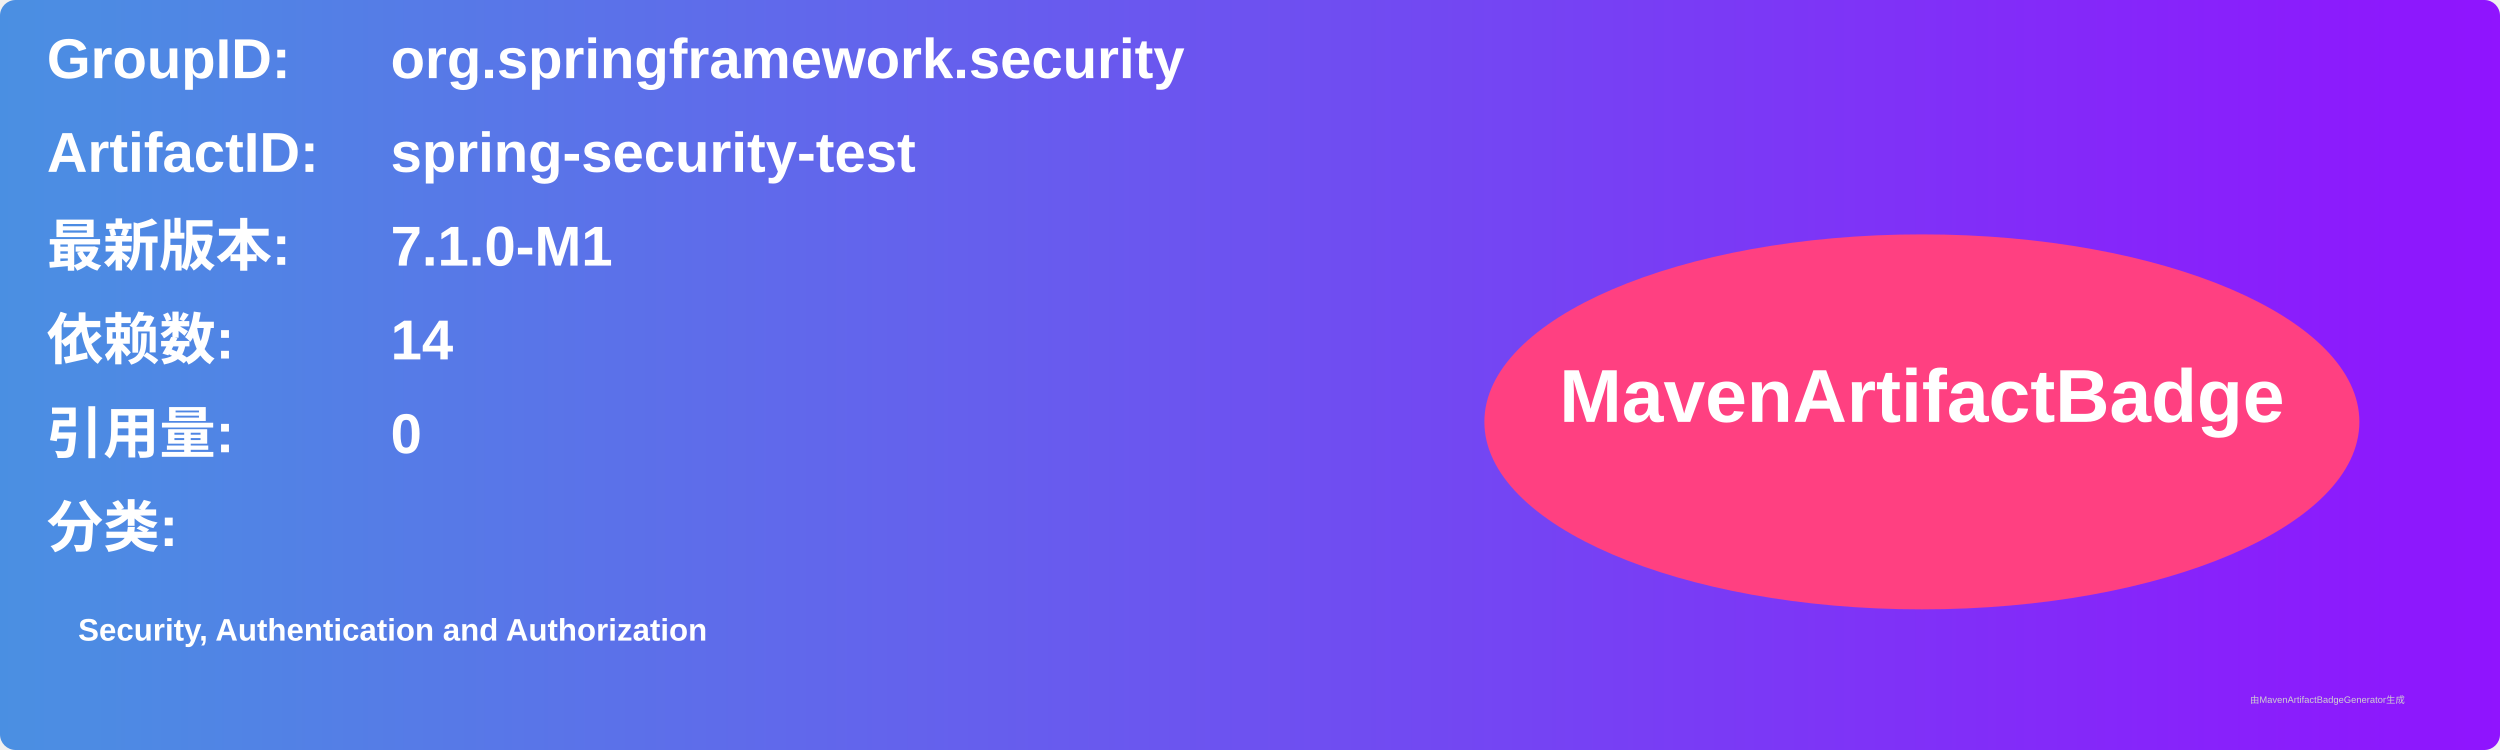
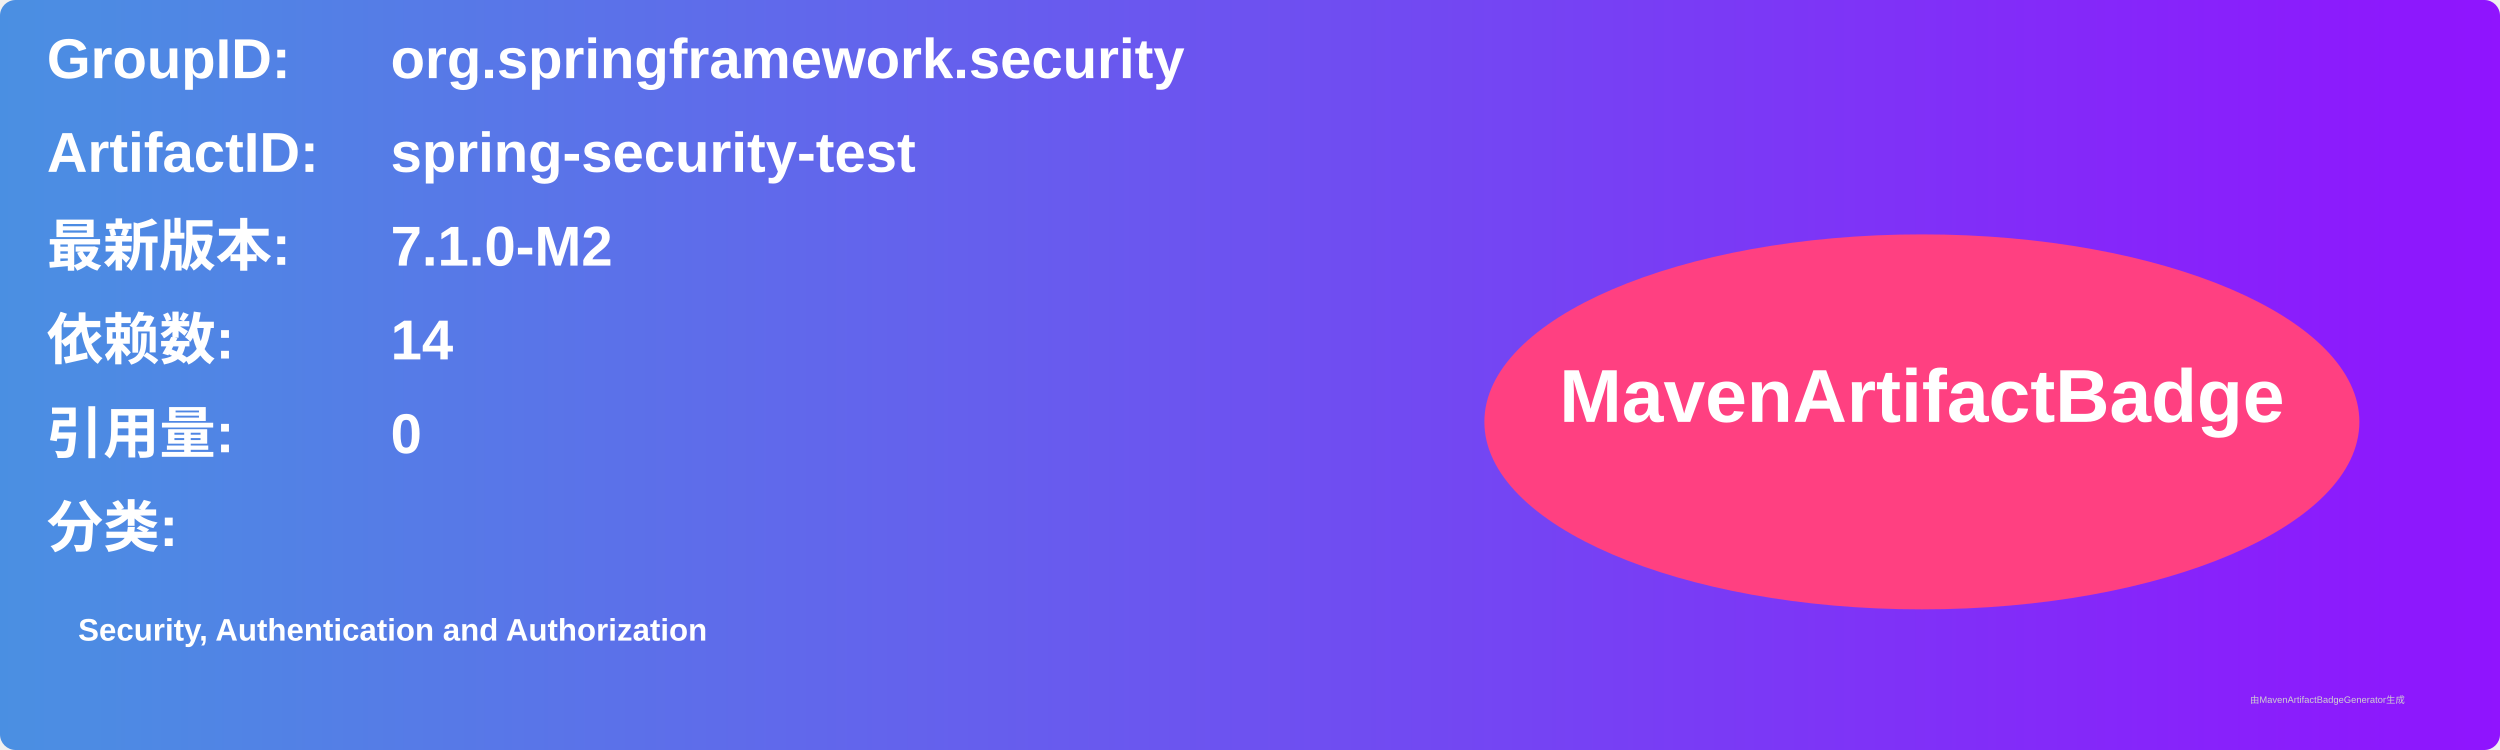
<svg xmlns="http://www.w3.org/2000/svg" width="800" height="240" viewBox="0 0 800 240">
  <linearGradient id="grad" x1="0%" y1="0%" x2="100%" y2="0%">
    <stop offset="0%" stop-color="#4a90e2" />
    <stop offset="100%" stop-color="#9013fe" />
  </linearGradient>
  <rect width="100%" height="100%" rx="5" ry="5" fill="url(#grad)" />
  <g transform="translate(15, 15)">
    <text x="0" y="10" font-family="Arial" font-size="18" fill="white" font-weight="bold" width="260">GroupID:</text>
    <text x="110" y="10" font-family="Arial" font-size="18" fill="white" font-weight="bold" width="460">org.springframework.security</text>
    <text x="0" y="40" font-family="Arial" font-size="18" fill="white" font-weight="bold" width="260">ArtifactID:</text>
    <text x="110" y="40" font-family="Arial" font-size="18" fill="white" font-weight="bold" width="460">spring-security-test</text>
    <text x="0" y="70" font-family="Arial" font-size="18" fill="white" font-weight="bold">最新版本:</text>
    <text x="110" y="70" font-family="Arial" font-size="18" fill="white" font-weight="bold">
-       <tspan font-weight="bold">7.1.0-M1</tspan>
+       <tspan font-weight="bold">7.1.0-M2</tspan>
    </text>
    <text x="0" y="100" font-family="Arial" font-size="18" fill="white" font-weight="bold">依赖数: </text>
    <text x="110" y="100" font-family="Arial" font-size="18" fill="white">
      <tspan font-weight="bold">14</tspan>
    </text>
    <text x="0" y="130" font-family="Arial" font-size="18" fill="white" font-weight="bold">引用量: </text>
    <text x="110" y="130" font-family="Arial" font-size="18" fill="white">
      <tspan font-weight="bold">0</tspan>
    </text>
    <text x="0" y="160" font-family="Arial" font-size="18" fill="white" font-weight="bold">分类:</text>
    <text x="10" y="190" font-family="Arial" font-size="10" fill="white">
      <tspan font-weight="bold">Security, Authentication and Authorization</tspan>
    </text>
    <ellipse cx="600" cy="120" rx="140" ry="60" fill="#ff4081" />
    <text x="600" y="120" text-anchor="middle" font-family="Arial" font-size="24" fill="white" font-weight="bold">MavenArtifactBadge</text>
  </g>
  <text x="720" y="225" font-family="Arial" font-size="3" fill="#d0d0d0">由MavenArtifactBadgeGenerator生成</text>
</svg>
